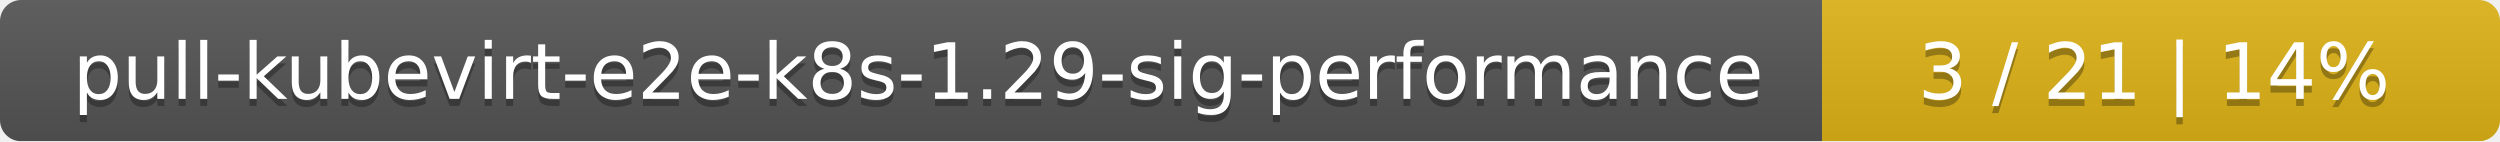
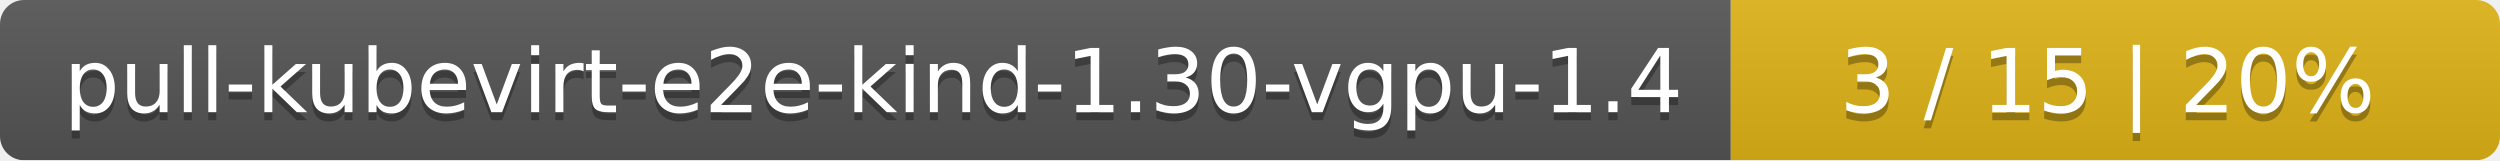
- <svg xmlns="http://www.w3.org/2000/svg" width="354" height="20">
+ <svg xmlns="http://www.w3.org/2000/svg" width="312" height="20">
  <linearGradient id="smooth" x2="0" y2="100%">
    <stop offset="0" stop-color="#bbb" stop-opacity=".1" />
    <stop offset="1" stop-opacity=".1" />
  </linearGradient>
  <mask id="round">
-     <rect width="354" height="20" rx="3" fill="#fff" />
+     <rect width="312" height="20" rx="3" fill="#fff" />
  </mask>
  <g mask="url(#round)">
-     <rect width="258" height="20" fill="#555" />
-     <rect x="258" width="96" height="20" fill="#dfb317" />
-     <rect width="354" height="20" fill="url(#smooth)" />
+     <rect width="216" height="20" fill="#555" />
+     <rect x="216" width="96" height="20" fill="#dfb317" />
+     <rect width="312" height="20" fill="url(#smooth)" />
  </g>
  <g fill="#fff" text-anchor="middle" font-family="DejaVu Sans,Verdana,Geneva,sans-serif" font-size="11">
-     <text x="130" y="15" fill="#010101" fill-opacity=".3">pull-kubevirt-e2e-k8s-1.29-sig-performance</text>
-     <text x="130" y="14">pull-kubevirt-e2e-k8s-1.29-sig-performance</text>
-     <text x="305" y="15" fill="#010101" fill-opacity=".3">3 / 21    |    14%</text>
-     <text x="305" y="14">3 / 21    |    14%</text>
+     <text x="109" y="15" fill="#010101" fill-opacity=".3">pull-kubevirt-e2e-kind-1.30-vgpu-1.4</text>
+     <text x="109" y="14">pull-kubevirt-e2e-kind-1.30-vgpu-1.4</text>
+     <text x="263" y="15" fill="#010101" fill-opacity=".3">3 / 15    |    20%</text>
+     <text x="263" y="14">3 / 15    |    20%</text>
  </g>
</svg>
